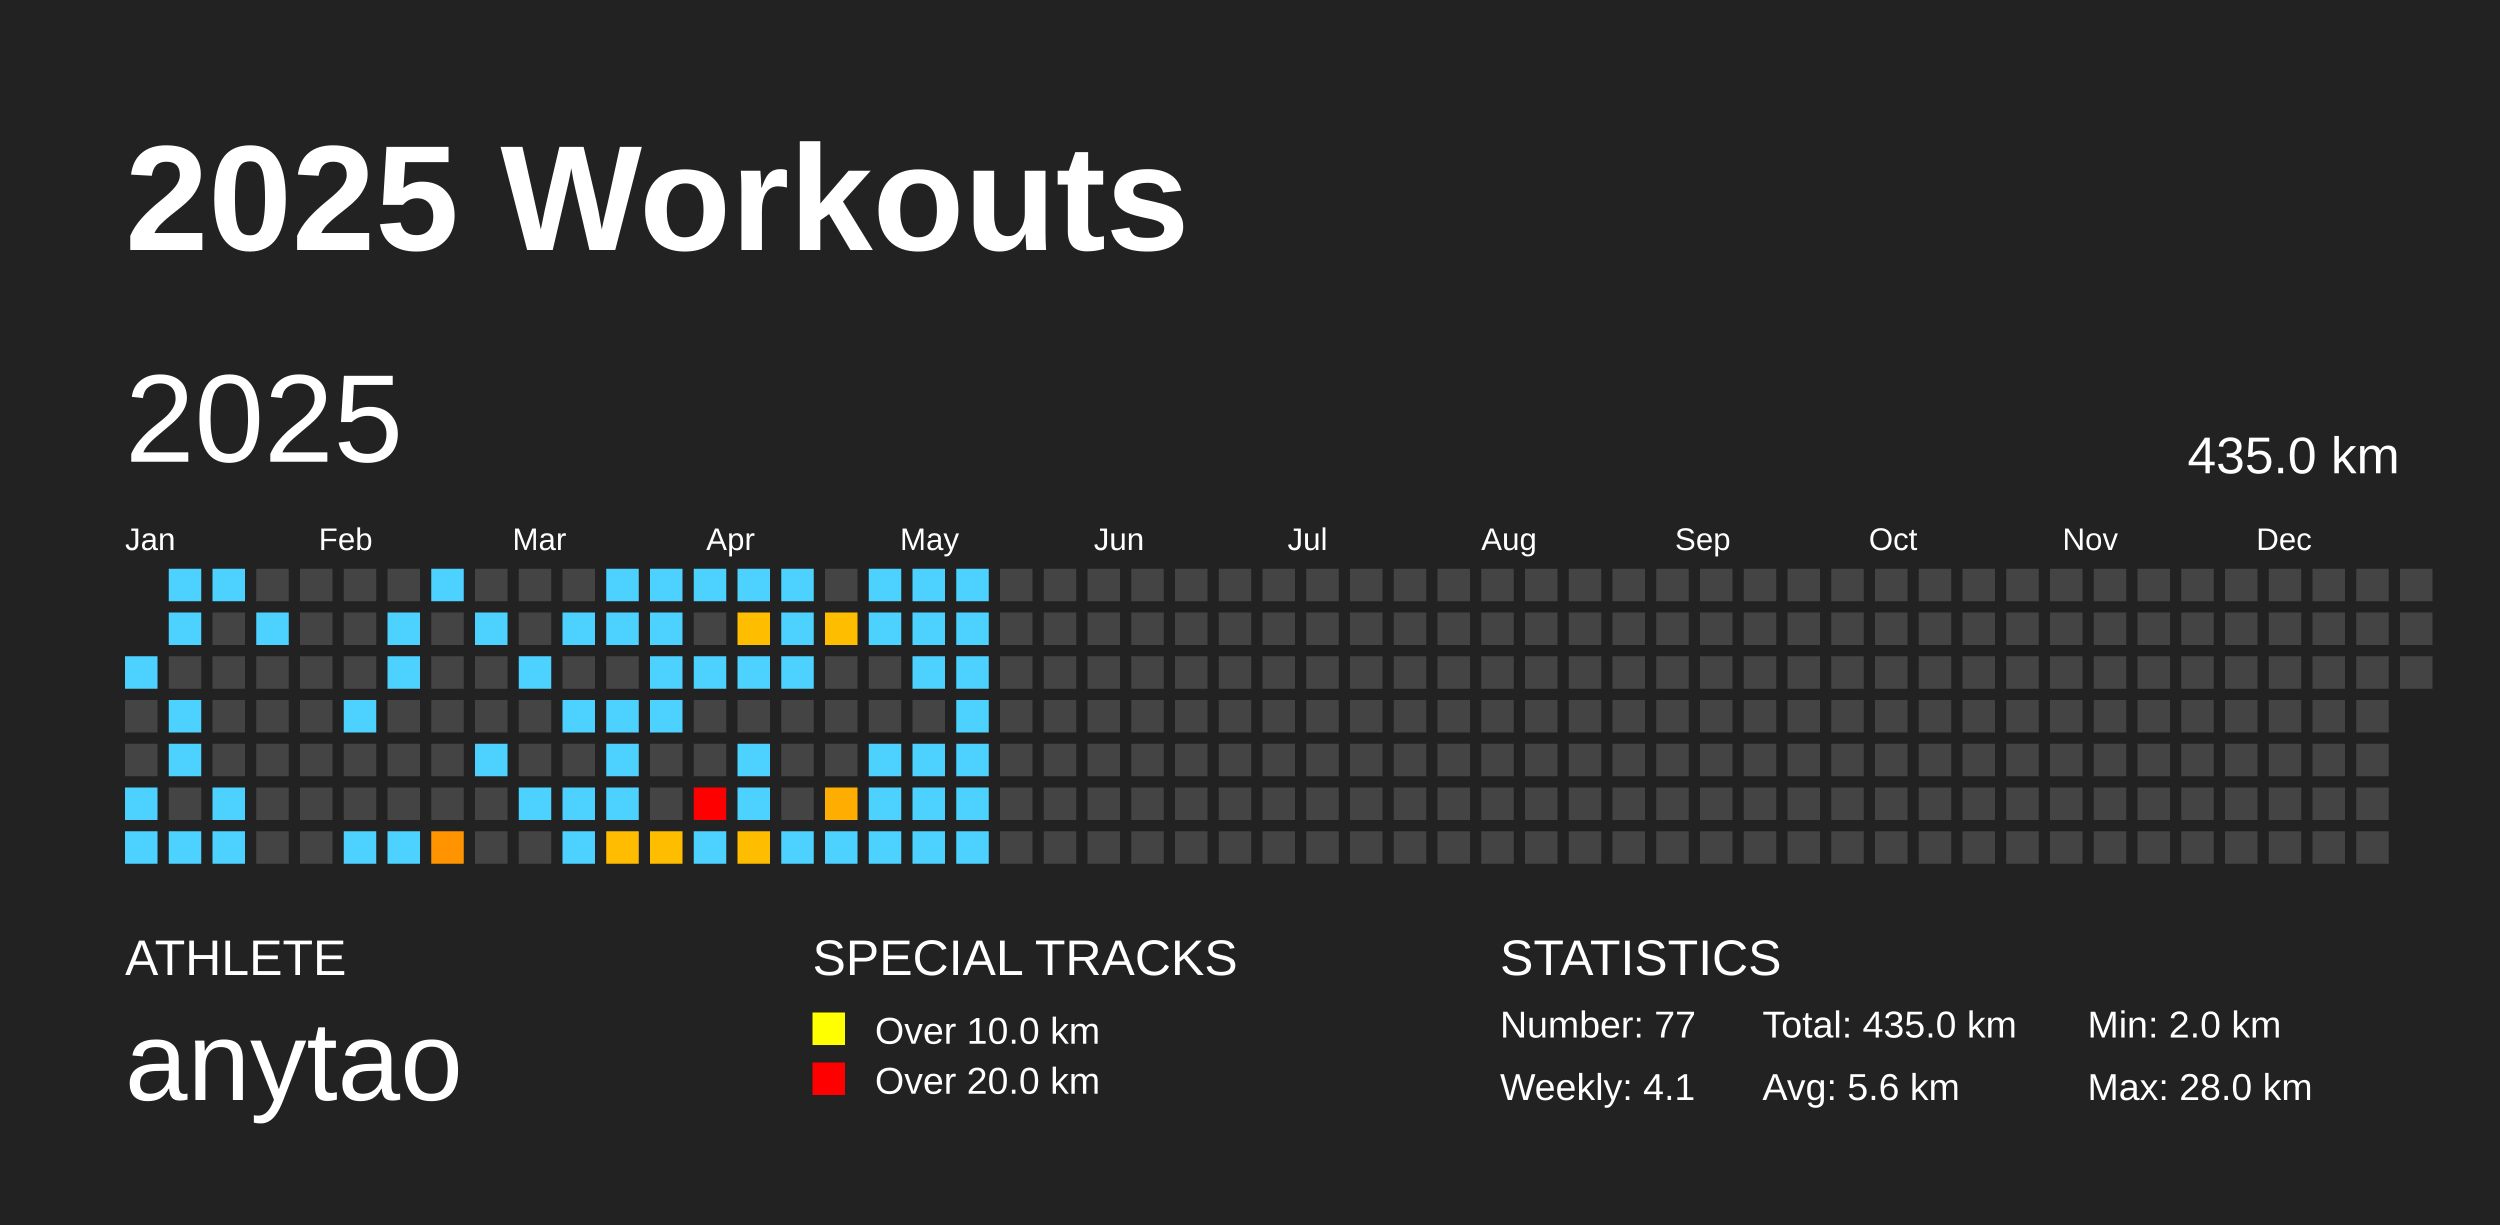
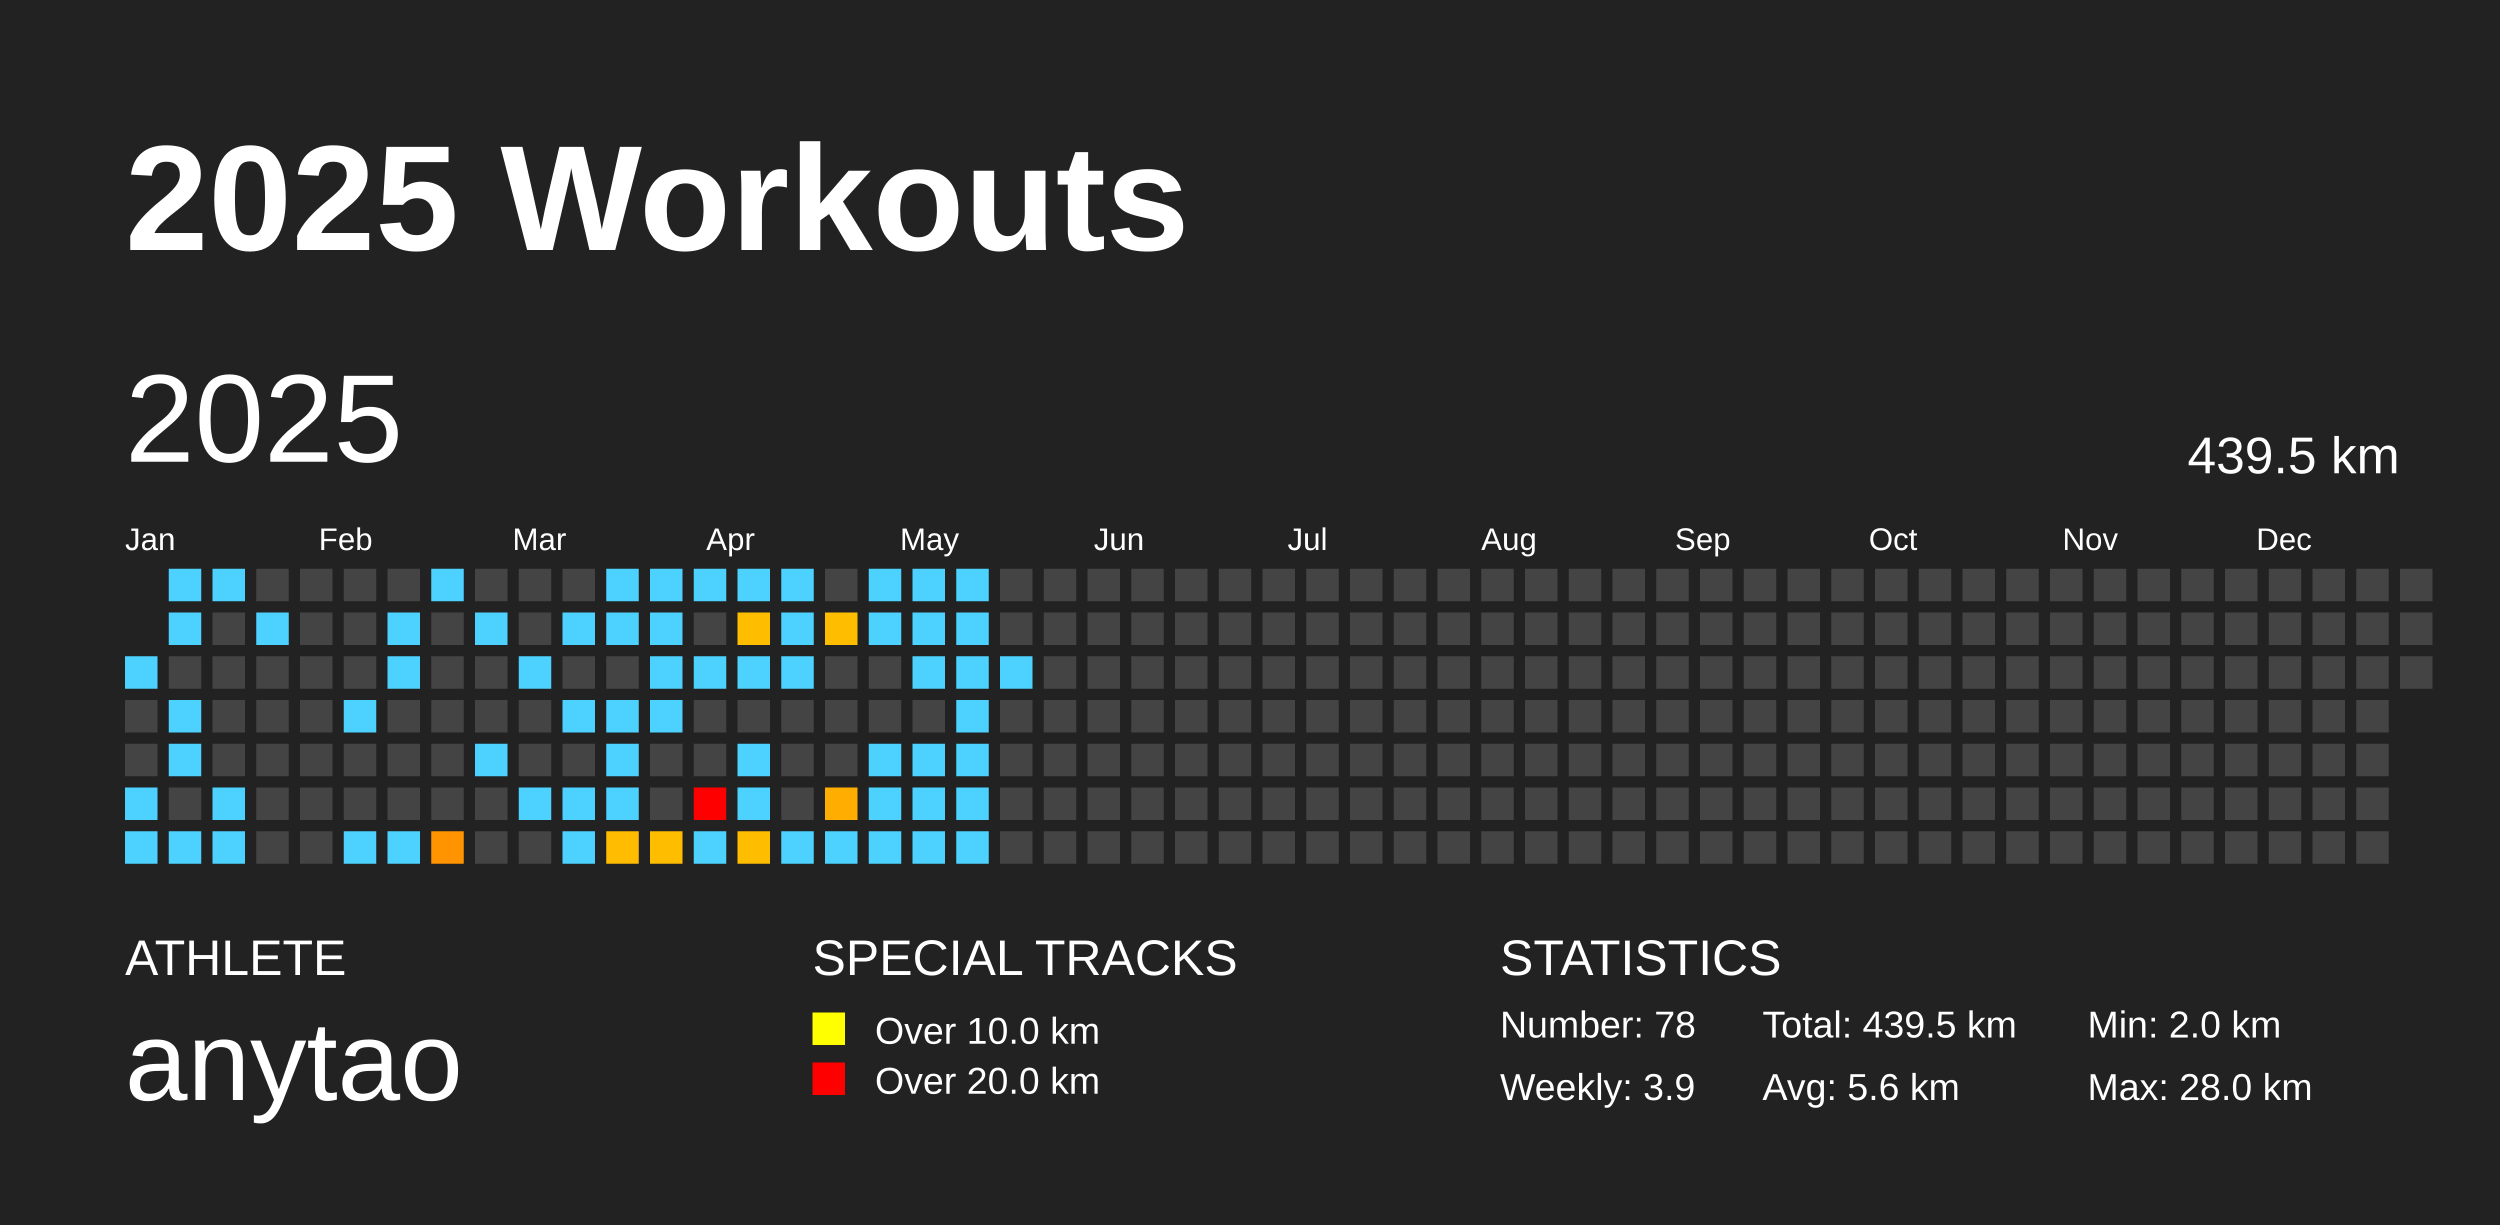
<svg xmlns="http://www.w3.org/2000/svg" baseProfile="full" height="98mm" version="1.1" viewBox="0,0,200,98" width="200mm">
  <defs />
  <rect fill="#222222" height="98" width="200" x="0" y="0" />
  <text fill="#FFFFFF" style="font-size:12px; font-family:Arial; font-weight:bold;" x="10" y="20">2025 Workouts</text>
  <text fill="#FFFFFF" style="font-size:4px; font-family:Arial" x="10" y="78">ATHLETE</text>
  <text fill="#FFFFFF" style="font-size:9px; font-family:Arial" x="10" y="88">anytao</text>
  <text fill="#FFFFFF" style="font-size:4px; font-family:Arial" x="65" y="78">SPECIAL TRACKS</text>
  <rect fill="yellow" height="2.6" width="2.6" x="65" y="81" />
  <text fill="#FFFFFF" style="font-size:3px; font-family:Arial" x="70" y="83.5">Over 10.0 km</text>
  <rect fill="red" height="2.6" width="2.6" x="65" y="85" />
  <text fill="#FFFFFF" style="font-size:3px; font-family:Arial" x="70" y="87.5">Over 20.0 km</text>
  <text fill="#FFFFFF" style="font-size:4px; font-family:Arial" x="120" y="78">STATISTICS</text>
-   <text fill="#FFFFFF" style="font-size:3px; font-family:Arial" x="120" y="83">Number: 77</text>
-   <text fill="#FFFFFF" style="font-size:3px; font-family:Arial" x="120" y="88">Weekly: 4.1</text>
-   <text fill="#FFFFFF" style="font-size:3px; font-family:Arial" x="141" y="83">Total: 435.0 km</text>
+   <text fill="#FFFFFF" style="font-size:3px; font-family:Arial" x="120" y="83">Number: 78</text>
+   <text fill="#FFFFFF" style="font-size:3px; font-family:Arial" x="120" y="88">Weekly: 3.9</text>
+   <text fill="#FFFFFF" style="font-size:3px; font-family:Arial" x="141" y="83">Total: 439.5 km</text>
  <text fill="#FFFFFF" style="font-size:3px; font-family:Arial" x="141" y="88">Avg: 5.6 km</text>
  <text fill="#FFFFFF" style="font-size:3px; font-family:Arial" x="167" y="83">Min: 2.0 km</text>
  <text fill="#FFFFFF" style="font-size:3px; font-family:Arial" x="167" y="88">Max: 28.0 km</text>
  <text dominant-baseline="hanging" fill="#FFFFFF" style="font-size:10.0px; font-family:Arial;" x="10" y="30">2025</text>
-   <text dominant-baseline="hanging" fill="#FFFFFF" style="font-size:4.125px; font-family:Arial;" x="175" y="35">435.0 km</text>
+   <text dominant-baseline="hanging" fill="#FFFFFF" style="font-size:4.125px; font-family:Arial;" x="175" y="35">439.5 km</text>
  <text fill="#FFFFFF" style="font-size:2.5px; font-family:Arial" x="10.0" y="44">Jan</text>
  <text fill="#FFFFFF" style="font-size:2.5px; font-family:Arial" x="25.5" y="44">Feb</text>
  <text fill="#FFFFFF" style="font-size:2.5px; font-family:Arial" x="41.0" y="44">Mar</text>
  <text fill="#FFFFFF" style="font-size:2.5px; font-family:Arial" x="56.5" y="44">Apr</text>
  <text fill="#FFFFFF" style="font-size:2.5px; font-family:Arial" x="72.0" y="44">May</text>
  <text fill="#FFFFFF" style="font-size:2.5px; font-family:Arial" x="87.5" y="44">Jun</text>
  <text fill="#FFFFFF" style="font-size:2.5px; font-family:Arial" x="103.0" y="44">Jul</text>
  <text fill="#FFFFFF" style="font-size:2.5px; font-family:Arial" x="118.5" y="44">Aug</text>
  <text fill="#FFFFFF" style="font-size:2.5px; font-family:Arial" x="134.0" y="44">Sep</text>
  <text fill="#FFFFFF" style="font-size:2.5px; font-family:Arial" x="149.5" y="44">Oct</text>
  <text fill="#FFFFFF" style="font-size:2.5px; font-family:Arial" x="165.0" y="44">Nov</text>
  <text fill="#FFFFFF" style="font-size:2.5px; font-family:Arial" x="180.5" y="44">Dec</text>
  <rect fill="#4dd2ff" height="2.6" width="2.6" x="10.0" y="52.5" />
  <rect fill="#444444" height="2.6" width="2.6" x="10.0" y="56.0" />
  <rect fill="#444444" height="2.6" width="2.6" x="10.0" y="59.5" />
  <rect fill="#4dd2ff" height="2.6" width="2.6" x="10.0" y="63.0" />
  <rect fill="#4dd2ff" height="2.6" width="2.6" x="10.0" y="66.5" />
  <rect fill="#4dd2ff" height="2.6" width="2.6" x="13.5" y="45.5" />
  <rect fill="#4dd2ff" height="2.6" width="2.6" x="13.5" y="49.0" />
  <rect fill="#444444" height="2.6" width="2.6" x="13.5" y="52.5" />
  <rect fill="#4dd2ff" height="2.6" width="2.6" x="13.5" y="56.0" />
  <rect fill="#4dd2ff" height="2.6" width="2.6" x="13.5" y="59.5" />
  <rect fill="#444444" height="2.6" width="2.6" x="13.5" y="63.0" />
  <rect fill="#4dd2ff" height="2.6" width="2.6" x="13.5" y="66.5" />
  <rect fill="#4dd2ff" height="2.6" width="2.6" x="17.0" y="45.5" />
  <rect fill="#444444" height="2.6" width="2.6" x="17.0" y="49.0" />
  <rect fill="#444444" height="2.6" width="2.6" x="17.0" y="52.5" />
  <rect fill="#444444" height="2.6" width="2.6" x="17.0" y="56.0" />
  <rect fill="#444444" height="2.6" width="2.6" x="17.0" y="59.5" />
  <rect fill="#4dd2ff" height="2.6" width="2.6" x="17.0" y="63.0" />
  <rect fill="#4dd2ff" height="2.6" width="2.6" x="17.0" y="66.5" />
  <rect fill="#444444" height="2.6" width="2.6" x="20.5" y="45.5" />
  <rect fill="#4dd2ff" height="2.6" width="2.6" x="20.5" y="49.0" />
  <rect fill="#444444" height="2.6" width="2.6" x="20.5" y="52.5" />
  <rect fill="#444444" height="2.6" width="2.6" x="20.5" y="56.0" />
  <rect fill="#444444" height="2.6" width="2.6" x="20.5" y="59.5" />
  <rect fill="#444444" height="2.6" width="2.6" x="20.5" y="63.0" />
  <rect fill="#444444" height="2.6" width="2.6" x="20.5" y="66.5" />
  <rect fill="#444444" height="2.6" width="2.6" x="24.0" y="45.5" />
  <rect fill="#444444" height="2.6" width="2.6" x="24.0" y="49.0" />
  <rect fill="#444444" height="2.6" width="2.6" x="24.0" y="52.5" />
  <rect fill="#444444" height="2.6" width="2.6" x="24.0" y="56.0" />
  <rect fill="#444444" height="2.6" width="2.6" x="24.0" y="59.5" />
  <rect fill="#444444" height="2.6" width="2.6" x="24.0" y="63.0" />
  <rect fill="#444444" height="2.6" width="2.6" x="24.0" y="66.5" />
  <rect fill="#444444" height="2.6" width="2.6" x="27.5" y="45.5" />
  <rect fill="#444444" height="2.6" width="2.6" x="27.5" y="49.0" />
  <rect fill="#444444" height="2.6" width="2.6" x="27.5" y="52.5" />
  <rect fill="#4dd2ff" height="2.6" width="2.6" x="27.5" y="56.0" />
  <rect fill="#444444" height="2.6" width="2.6" x="27.5" y="59.5" />
  <rect fill="#444444" height="2.6" width="2.6" x="27.5" y="63.0" />
  <rect fill="#4dd2ff" height="2.6" width="2.6" x="27.5" y="66.5" />
  <rect fill="#444444" height="2.6" width="2.6" x="31.0" y="45.5" />
  <rect fill="#4dd2ff" height="2.6" width="2.6" x="31.0" y="49.0" />
  <rect fill="#4dd2ff" height="2.6" width="2.6" x="31.0" y="52.5" />
  <rect fill="#444444" height="2.6" width="2.6" x="31.0" y="56.0" />
  <rect fill="#444444" height="2.6" width="2.6" x="31.0" y="59.5" />
  <rect fill="#444444" height="2.6" width="2.6" x="31.0" y="63.0" />
  <rect fill="#4dd2ff" height="2.6" width="2.6" x="31.0" y="66.5" />
  <rect fill="#4dd2ff" height="2.6" width="2.6" x="34.5" y="45.5" />
  <rect fill="#444444" height="2.6" width="2.6" x="34.5" y="49.0" />
  <rect fill="#444444" height="2.6" width="2.6" x="34.5" y="52.5" />
  <rect fill="#444444" height="2.6" width="2.6" x="34.5" y="56.0" />
  <rect fill="#444444" height="2.6" width="2.6" x="34.5" y="59.5" />
  <rect fill="#444444" height="2.6" width="2.6" x="34.5" y="63.0" />
  <rect fill="#ff9400" height="2.6" width="2.6" x="34.5" y="66.5" />
  <rect fill="#444444" height="2.6" width="2.6" x="38.0" y="45.5" />
  <rect fill="#4dd2ff" height="2.6" width="2.6" x="38.0" y="49.0" />
  <rect fill="#444444" height="2.6" width="2.6" x="38.0" y="52.5" />
  <rect fill="#444444" height="2.6" width="2.6" x="38.0" y="56.0" />
  <rect fill="#4dd2ff" height="2.6" width="2.6" x="38.0" y="59.5" />
  <rect fill="#444444" height="2.6" width="2.6" x="38.0" y="63.0" />
  <rect fill="#444444" height="2.6" width="2.6" x="38.0" y="66.5" />
  <rect fill="#444444" height="2.6" width="2.6" x="41.5" y="45.5" />
  <rect fill="#444444" height="2.6" width="2.6" x="41.5" y="49.0" />
  <rect fill="#4dd2ff" height="2.6" width="2.6" x="41.5" y="52.5" />
  <rect fill="#444444" height="2.6" width="2.6" x="41.5" y="56.0" />
  <rect fill="#444444" height="2.6" width="2.6" x="41.5" y="59.5" />
  <rect fill="#4dd2ff" height="2.6" width="2.6" x="41.5" y="63.0" />
  <rect fill="#444444" height="2.6" width="2.6" x="41.5" y="66.5" />
  <rect fill="#444444" height="2.6" width="2.6" x="45.0" y="45.5" />
  <rect fill="#4dd2ff" height="2.6" width="2.6" x="45.0" y="49.0" />
  <rect fill="#444444" height="2.6" width="2.6" x="45.0" y="52.5" />
  <rect fill="#4dd2ff" height="2.6" width="2.6" x="45.0" y="56.0" />
  <rect fill="#444444" height="2.6" width="2.6" x="45.0" y="59.5" />
  <rect fill="#4dd2ff" height="2.6" width="2.6" x="45.0" y="63.0" />
  <rect fill="#4dd2ff" height="2.6" width="2.6" x="45.0" y="66.5" />
  <rect fill="#4dd2ff" height="2.6" width="2.6" x="48.5" y="45.5" />
  <rect fill="#4dd2ff" height="2.6" width="2.6" x="48.5" y="49.0" />
  <rect fill="#444444" height="2.6" width="2.6" x="48.5" y="52.5" />
  <rect fill="#4dd2ff" height="2.6" width="2.6" x="48.5" y="56.0" />
  <rect fill="#4dd2ff" height="2.6" width="2.6" x="48.5" y="59.5" />
  <rect fill="#4dd2ff" height="2.6" width="2.6" x="48.5" y="63.0" />
  <rect fill="#ffbc00" height="2.6" width="2.6" x="48.5" y="66.5" />
  <rect fill="#4dd2ff" height="2.6" width="2.6" x="52.0" y="45.5" />
  <rect fill="#4dd2ff" height="2.6" width="2.6" x="52.0" y="49.0" />
  <rect fill="#4dd2ff" height="2.6" width="2.6" x="52.0" y="52.5" />
  <rect fill="#4dd2ff" height="2.6" width="2.6" x="52.0" y="56.0" />
  <rect fill="#444444" height="2.6" width="2.6" x="52.0" y="59.5" />
  <rect fill="#444444" height="2.6" width="2.6" x="52.0" y="63.0" />
  <rect fill="#ffbd00" height="2.6" width="2.6" x="52.0" y="66.5" />
  <rect fill="#4dd2ff" height="2.6" width="2.6" x="55.5" y="45.5" />
  <rect fill="#444444" height="2.6" width="2.6" x="55.5" y="49.0" />
  <rect fill="#4dd2ff" height="2.6" width="2.6" x="55.5" y="52.5" />
  <rect fill="#444444" height="2.6" width="2.6" x="55.5" y="56.0" />
  <rect fill="#444444" height="2.6" width="2.6" x="55.5" y="59.5" />
  <rect fill="red" height="2.6" width="2.6" x="55.5" y="63.0" />
  <rect fill="#4dd2ff" height="2.6" width="2.6" x="55.5" y="66.5" />
  <rect fill="#4dd2ff" height="2.6" width="2.6" x="59.0" y="45.5" />
  <rect fill="#ffbd00" height="2.6" width="2.6" x="59.0" y="49.0" />
  <rect fill="#4dd2ff" height="2.6" width="2.6" x="59.0" y="52.5" />
  <rect fill="#444444" height="2.6" width="2.6" x="59.0" y="56.0" />
  <rect fill="#4dd2ff" height="2.6" width="2.6" x="59.0" y="59.5" />
  <rect fill="#4dd2ff" height="2.6" width="2.6" x="59.0" y="63.0" />
  <rect fill="#ffbd00" height="2.6" width="2.6" x="59.0" y="66.5" />
  <rect fill="#4dd2ff" height="2.6" width="2.6" x="62.5" y="45.5" />
  <rect fill="#4dd2ff" height="2.6" width="2.6" x="62.5" y="49.0" />
  <rect fill="#4dd2ff" height="2.6" width="2.6" x="62.5" y="52.5" />
  <rect fill="#444444" height="2.6" width="2.6" x="62.5" y="56.0" />
  <rect fill="#444444" height="2.6" width="2.6" x="62.5" y="59.5" />
  <rect fill="#444444" height="2.6" width="2.6" x="62.5" y="63.0" />
  <rect fill="#4dd2ff" height="2.6" width="2.6" x="62.5" y="66.5" />
  <rect fill="#444444" height="2.6" width="2.6" x="66.0" y="45.5" />
  <rect fill="#ffbd00" height="2.6" width="2.6" x="66.0" y="49.0" />
  <rect fill="#444444" height="2.6" width="2.6" x="66.0" y="52.5" />
  <rect fill="#444444" height="2.6" width="2.6" x="66.0" y="56.0" />
  <rect fill="#444444" height="2.6" width="2.6" x="66.0" y="59.5" />
  <rect fill="#ffad00" height="2.6" width="2.6" x="66.0" y="63.0" />
  <rect fill="#4dd2ff" height="2.6" width="2.6" x="66.0" y="66.5" />
  <rect fill="#4dd2ff" height="2.6" width="2.6" x="69.5" y="45.5" />
  <rect fill="#4dd2ff" height="2.6" width="2.6" x="69.5" y="49.0" />
  <rect fill="#444444" height="2.6" width="2.6" x="69.5" y="52.5" />
  <rect fill="#444444" height="2.6" width="2.6" x="69.5" y="56.0" />
  <rect fill="#4dd2ff" height="2.6" width="2.6" x="69.5" y="59.5" />
  <rect fill="#4dd2ff" height="2.6" width="2.6" x="69.5" y="63.0" />
  <rect fill="#4dd2ff" height="2.6" width="2.6" x="69.5" y="66.5" />
  <rect fill="#4dd2ff" height="2.6" width="2.6" x="73.0" y="45.5" />
  <rect fill="#4dd2ff" height="2.6" width="2.6" x="73.0" y="49.0" />
  <rect fill="#4dd2ff" height="2.6" width="2.6" x="73.0" y="52.5" />
  <rect fill="#444444" height="2.6" width="2.6" x="73.0" y="56.0" />
  <rect fill="#4dd2ff" height="2.6" width="2.6" x="73.0" y="59.5" />
  <rect fill="#4dd2ff" height="2.6" width="2.6" x="73.0" y="63.0" />
  <rect fill="#4dd2ff" height="2.6" width="2.6" x="73.0" y="66.5" />
  <rect fill="#4dd2ff" height="2.6" width="2.6" x="76.5" y="45.5" />
  <rect fill="#4dd2ff" height="2.6" width="2.6" x="76.5" y="49.0" />
  <rect fill="#4dd2ff" height="2.6" width="2.6" x="76.5" y="52.5" />
  <rect fill="#4dd2ff" height="2.6" width="2.6" x="76.5" y="56.0" />
  <rect fill="#4dd2ff" height="2.6" width="2.6" x="76.5" y="59.5" />
  <rect fill="#4dd2ff" height="2.6" width="2.6" x="76.5" y="63.0" />
  <rect fill="#4dd2ff" height="2.6" width="2.6" x="76.5" y="66.5" />
  <rect fill="#444444" height="2.6" width="2.6" x="80.0" y="45.5" />
  <rect fill="#444444" height="2.6" width="2.6" x="80.0" y="49.0" />
-   <rect fill="#444444" height="2.6" width="2.6" x="80.0" y="52.5" />
+   <rect fill="#4dd2ff" height="2.6" width="2.6" x="80.0" y="52.5" />
  <rect fill="#444444" height="2.6" width="2.6" x="80.0" y="56.0" />
  <rect fill="#444444" height="2.6" width="2.6" x="80.0" y="59.5" />
  <rect fill="#444444" height="2.6" width="2.6" x="80.0" y="63.0" />
  <rect fill="#444444" height="2.6" width="2.6" x="80.0" y="66.5" />
  <rect fill="#444444" height="2.6" width="2.6" x="83.5" y="45.5" />
  <rect fill="#444444" height="2.6" width="2.6" x="83.5" y="49.0" />
  <rect fill="#444444" height="2.6" width="2.6" x="83.5" y="52.5" />
  <rect fill="#444444" height="2.6" width="2.6" x="83.5" y="56.0" />
  <rect fill="#444444" height="2.6" width="2.6" x="83.5" y="59.5" />
  <rect fill="#444444" height="2.6" width="2.6" x="83.5" y="63.0" />
  <rect fill="#444444" height="2.6" width="2.6" x="83.5" y="66.5" />
  <rect fill="#444444" height="2.6" width="2.6" x="87.0" y="45.5" />
  <rect fill="#444444" height="2.6" width="2.6" x="87.0" y="49.0" />
  <rect fill="#444444" height="2.6" width="2.6" x="87.0" y="52.5" />
  <rect fill="#444444" height="2.6" width="2.6" x="87.0" y="56.0" />
  <rect fill="#444444" height="2.6" width="2.6" x="87.0" y="59.5" />
  <rect fill="#444444" height="2.6" width="2.6" x="87.0" y="63.0" />
  <rect fill="#444444" height="2.6" width="2.6" x="87.0" y="66.5" />
  <rect fill="#444444" height="2.6" width="2.6" x="90.5" y="45.5" />
  <rect fill="#444444" height="2.6" width="2.6" x="90.5" y="49.0" />
  <rect fill="#444444" height="2.6" width="2.6" x="90.5" y="52.5" />
  <rect fill="#444444" height="2.6" width="2.6" x="90.5" y="56.0" />
  <rect fill="#444444" height="2.6" width="2.6" x="90.5" y="59.5" />
  <rect fill="#444444" height="2.6" width="2.6" x="90.5" y="63.0" />
  <rect fill="#444444" height="2.6" width="2.6" x="90.5" y="66.5" />
  <rect fill="#444444" height="2.6" width="2.6" x="94.0" y="45.5" />
  <rect fill="#444444" height="2.6" width="2.6" x="94.0" y="49.0" />
  <rect fill="#444444" height="2.6" width="2.6" x="94.0" y="52.5" />
  <rect fill="#444444" height="2.6" width="2.6" x="94.0" y="56.0" />
  <rect fill="#444444" height="2.6" width="2.6" x="94.0" y="59.5" />
  <rect fill="#444444" height="2.6" width="2.6" x="94.0" y="63.0" />
  <rect fill="#444444" height="2.6" width="2.6" x="94.0" y="66.5" />
  <rect fill="#444444" height="2.6" width="2.6" x="97.5" y="45.5" />
  <rect fill="#444444" height="2.6" width="2.6" x="97.5" y="49.0" />
  <rect fill="#444444" height="2.6" width="2.6" x="97.5" y="52.5" />
  <rect fill="#444444" height="2.6" width="2.6" x="97.5" y="56.0" />
  <rect fill="#444444" height="2.6" width="2.6" x="97.5" y="59.5" />
  <rect fill="#444444" height="2.6" width="2.6" x="97.5" y="63.0" />
  <rect fill="#444444" height="2.6" width="2.6" x="97.5" y="66.5" />
  <rect fill="#444444" height="2.6" width="2.6" x="101.0" y="45.5" />
  <rect fill="#444444" height="2.6" width="2.6" x="101.0" y="49.0" />
  <rect fill="#444444" height="2.6" width="2.6" x="101.0" y="52.5" />
  <rect fill="#444444" height="2.6" width="2.6" x="101.0" y="56.0" />
  <rect fill="#444444" height="2.6" width="2.6" x="101.0" y="59.5" />
  <rect fill="#444444" height="2.6" width="2.6" x="101.0" y="63.0" />
  <rect fill="#444444" height="2.6" width="2.6" x="101.0" y="66.5" />
  <rect fill="#444444" height="2.6" width="2.6" x="104.5" y="45.5" />
  <rect fill="#444444" height="2.6" width="2.6" x="104.5" y="49.0" />
  <rect fill="#444444" height="2.6" width="2.6" x="104.5" y="52.5" />
  <rect fill="#444444" height="2.6" width="2.6" x="104.5" y="56.0" />
  <rect fill="#444444" height="2.6" width="2.6" x="104.5" y="59.5" />
  <rect fill="#444444" height="2.6" width="2.6" x="104.5" y="63.0" />
  <rect fill="#444444" height="2.6" width="2.6" x="104.5" y="66.5" />
  <rect fill="#444444" height="2.6" width="2.6" x="108.0" y="45.5" />
  <rect fill="#444444" height="2.6" width="2.6" x="108.0" y="49.0" />
  <rect fill="#444444" height="2.6" width="2.6" x="108.0" y="52.5" />
  <rect fill="#444444" height="2.6" width="2.6" x="108.0" y="56.0" />
  <rect fill="#444444" height="2.6" width="2.6" x="108.0" y="59.5" />
  <rect fill="#444444" height="2.6" width="2.6" x="108.0" y="63.0" />
  <rect fill="#444444" height="2.6" width="2.6" x="108.0" y="66.5" />
  <rect fill="#444444" height="2.6" width="2.6" x="111.5" y="45.5" />
  <rect fill="#444444" height="2.6" width="2.6" x="111.5" y="49.0" />
  <rect fill="#444444" height="2.6" width="2.6" x="111.5" y="52.5" />
  <rect fill="#444444" height="2.6" width="2.6" x="111.5" y="56.0" />
  <rect fill="#444444" height="2.6" width="2.6" x="111.5" y="59.5" />
  <rect fill="#444444" height="2.6" width="2.6" x="111.5" y="63.0" />
  <rect fill="#444444" height="2.6" width="2.6" x="111.5" y="66.5" />
  <rect fill="#444444" height="2.6" width="2.6" x="115.0" y="45.5" />
  <rect fill="#444444" height="2.6" width="2.6" x="115.0" y="49.0" />
  <rect fill="#444444" height="2.6" width="2.6" x="115.0" y="52.5" />
  <rect fill="#444444" height="2.6" width="2.6" x="115.0" y="56.0" />
  <rect fill="#444444" height="2.6" width="2.6" x="115.0" y="59.5" />
  <rect fill="#444444" height="2.6" width="2.6" x="115.0" y="63.0" />
  <rect fill="#444444" height="2.6" width="2.6" x="115.0" y="66.5" />
  <rect fill="#444444" height="2.6" width="2.6" x="118.5" y="45.5" />
  <rect fill="#444444" height="2.6" width="2.6" x="118.5" y="49.0" />
  <rect fill="#444444" height="2.6" width="2.6" x="118.5" y="52.5" />
  <rect fill="#444444" height="2.6" width="2.6" x="118.5" y="56.0" />
  <rect fill="#444444" height="2.6" width="2.6" x="118.5" y="59.5" />
  <rect fill="#444444" height="2.6" width="2.6" x="118.5" y="63.0" />
  <rect fill="#444444" height="2.6" width="2.6" x="118.5" y="66.5" />
  <rect fill="#444444" height="2.6" width="2.6" x="122.0" y="45.5" />
  <rect fill="#444444" height="2.6" width="2.6" x="122.0" y="49.0" />
  <rect fill="#444444" height="2.6" width="2.6" x="122.0" y="52.5" />
  <rect fill="#444444" height="2.6" width="2.6" x="122.0" y="56.0" />
  <rect fill="#444444" height="2.6" width="2.6" x="122.0" y="59.5" />
  <rect fill="#444444" height="2.6" width="2.6" x="122.0" y="63.0" />
  <rect fill="#444444" height="2.6" width="2.6" x="122.0" y="66.5" />
  <rect fill="#444444" height="2.6" width="2.6" x="125.5" y="45.5" />
  <rect fill="#444444" height="2.6" width="2.6" x="125.5" y="49.0" />
  <rect fill="#444444" height="2.6" width="2.6" x="125.5" y="52.5" />
  <rect fill="#444444" height="2.6" width="2.6" x="125.5" y="56.0" />
  <rect fill="#444444" height="2.6" width="2.6" x="125.5" y="59.5" />
  <rect fill="#444444" height="2.6" width="2.6" x="125.5" y="63.0" />
  <rect fill="#444444" height="2.6" width="2.6" x="125.5" y="66.5" />
  <rect fill="#444444" height="2.6" width="2.6" x="129.0" y="45.5" />
  <rect fill="#444444" height="2.6" width="2.6" x="129.0" y="49.0" />
  <rect fill="#444444" height="2.6" width="2.6" x="129.0" y="52.5" />
  <rect fill="#444444" height="2.6" width="2.6" x="129.0" y="56.0" />
  <rect fill="#444444" height="2.6" width="2.6" x="129.0" y="59.5" />
  <rect fill="#444444" height="2.6" width="2.6" x="129.0" y="63.0" />
  <rect fill="#444444" height="2.6" width="2.6" x="129.0" y="66.5" />
  <rect fill="#444444" height="2.6" width="2.6" x="132.5" y="45.5" />
  <rect fill="#444444" height="2.6" width="2.6" x="132.5" y="49.0" />
  <rect fill="#444444" height="2.6" width="2.6" x="132.5" y="52.5" />
  <rect fill="#444444" height="2.6" width="2.6" x="132.5" y="56.0" />
  <rect fill="#444444" height="2.6" width="2.6" x="132.5" y="59.5" />
  <rect fill="#444444" height="2.6" width="2.6" x="132.5" y="63.0" />
  <rect fill="#444444" height="2.6" width="2.6" x="132.5" y="66.5" />
  <rect fill="#444444" height="2.6" width="2.6" x="136.0" y="45.5" />
  <rect fill="#444444" height="2.6" width="2.6" x="136.0" y="49.0" />
  <rect fill="#444444" height="2.6" width="2.6" x="136.0" y="52.5" />
  <rect fill="#444444" height="2.6" width="2.6" x="136.0" y="56.0" />
  <rect fill="#444444" height="2.6" width="2.6" x="136.0" y="59.5" />
  <rect fill="#444444" height="2.6" width="2.6" x="136.0" y="63.0" />
  <rect fill="#444444" height="2.6" width="2.6" x="136.0" y="66.5" />
  <rect fill="#444444" height="2.6" width="2.6" x="139.5" y="45.5" />
  <rect fill="#444444" height="2.6" width="2.6" x="139.5" y="49.0" />
  <rect fill="#444444" height="2.6" width="2.6" x="139.5" y="52.5" />
  <rect fill="#444444" height="2.6" width="2.6" x="139.5" y="56.0" />
  <rect fill="#444444" height="2.6" width="2.6" x="139.5" y="59.5" />
  <rect fill="#444444" height="2.6" width="2.6" x="139.5" y="63.0" />
  <rect fill="#444444" height="2.6" width="2.6" x="139.5" y="66.5" />
  <rect fill="#444444" height="2.6" width="2.6" x="143.0" y="45.5" />
  <rect fill="#444444" height="2.6" width="2.6" x="143.0" y="49.0" />
  <rect fill="#444444" height="2.6" width="2.6" x="143.0" y="52.5" />
  <rect fill="#444444" height="2.6" width="2.6" x="143.0" y="56.0" />
  <rect fill="#444444" height="2.6" width="2.6" x="143.0" y="59.5" />
  <rect fill="#444444" height="2.6" width="2.6" x="143.0" y="63.0" />
  <rect fill="#444444" height="2.6" width="2.6" x="143.0" y="66.5" />
  <rect fill="#444444" height="2.6" width="2.6" x="146.5" y="45.5" />
  <rect fill="#444444" height="2.6" width="2.6" x="146.5" y="49.0" />
  <rect fill="#444444" height="2.6" width="2.6" x="146.5" y="52.5" />
  <rect fill="#444444" height="2.6" width="2.6" x="146.5" y="56.0" />
  <rect fill="#444444" height="2.6" width="2.6" x="146.5" y="59.5" />
  <rect fill="#444444" height="2.6" width="2.6" x="146.5" y="63.0" />
  <rect fill="#444444" height="2.6" width="2.6" x="146.5" y="66.5" />
  <rect fill="#444444" height="2.6" width="2.6" x="150.0" y="45.5" />
  <rect fill="#444444" height="2.6" width="2.6" x="150.0" y="49.0" />
  <rect fill="#444444" height="2.6" width="2.6" x="150.0" y="52.5" />
  <rect fill="#444444" height="2.6" width="2.6" x="150.0" y="56.0" />
  <rect fill="#444444" height="2.6" width="2.6" x="150.0" y="59.5" />
  <rect fill="#444444" height="2.6" width="2.6" x="150.0" y="63.0" />
  <rect fill="#444444" height="2.6" width="2.6" x="150.0" y="66.5" />
  <rect fill="#444444" height="2.6" width="2.6" x="153.5" y="45.5" />
  <rect fill="#444444" height="2.6" width="2.6" x="153.5" y="49.0" />
  <rect fill="#444444" height="2.6" width="2.6" x="153.5" y="52.5" />
  <rect fill="#444444" height="2.6" width="2.6" x="153.5" y="56.0" />
  <rect fill="#444444" height="2.6" width="2.6" x="153.5" y="59.5" />
  <rect fill="#444444" height="2.6" width="2.6" x="153.5" y="63.0" />
  <rect fill="#444444" height="2.6" width="2.6" x="153.5" y="66.5" />
  <rect fill="#444444" height="2.6" width="2.6" x="157.0" y="45.5" />
  <rect fill="#444444" height="2.6" width="2.6" x="157.0" y="49.0" />
  <rect fill="#444444" height="2.6" width="2.6" x="157.0" y="52.5" />
  <rect fill="#444444" height="2.6" width="2.6" x="157.0" y="56.0" />
  <rect fill="#444444" height="2.6" width="2.6" x="157.0" y="59.5" />
  <rect fill="#444444" height="2.6" width="2.6" x="157.0" y="63.0" />
  <rect fill="#444444" height="2.6" width="2.6" x="157.0" y="66.5" />
  <rect fill="#444444" height="2.6" width="2.6" x="160.5" y="45.5" />
  <rect fill="#444444" height="2.6" width="2.6" x="160.5" y="49.0" />
  <rect fill="#444444" height="2.6" width="2.6" x="160.5" y="52.5" />
  <rect fill="#444444" height="2.6" width="2.6" x="160.5" y="56.0" />
  <rect fill="#444444" height="2.6" width="2.6" x="160.5" y="59.5" />
  <rect fill="#444444" height="2.6" width="2.6" x="160.5" y="63.0" />
  <rect fill="#444444" height="2.6" width="2.6" x="160.5" y="66.5" />
  <rect fill="#444444" height="2.6" width="2.6" x="164.0" y="45.5" />
  <rect fill="#444444" height="2.6" width="2.6" x="164.0" y="49.0" />
  <rect fill="#444444" height="2.6" width="2.6" x="164.0" y="52.5" />
  <rect fill="#444444" height="2.6" width="2.6" x="164.0" y="56.0" />
  <rect fill="#444444" height="2.6" width="2.6" x="164.0" y="59.5" />
  <rect fill="#444444" height="2.6" width="2.6" x="164.0" y="63.0" />
  <rect fill="#444444" height="2.6" width="2.6" x="164.0" y="66.5" />
  <rect fill="#444444" height="2.6" width="2.6" x="167.5" y="45.5" />
  <rect fill="#444444" height="2.6" width="2.6" x="167.5" y="49.0" />
  <rect fill="#444444" height="2.6" width="2.6" x="167.5" y="52.5" />
  <rect fill="#444444" height="2.6" width="2.6" x="167.5" y="56.0" />
  <rect fill="#444444" height="2.6" width="2.6" x="167.5" y="59.5" />
  <rect fill="#444444" height="2.6" width="2.6" x="167.5" y="63.0" />
  <rect fill="#444444" height="2.6" width="2.6" x="167.5" y="66.5" />
  <rect fill="#444444" height="2.6" width="2.6" x="171.0" y="45.5" />
  <rect fill="#444444" height="2.6" width="2.6" x="171.0" y="49.0" />
  <rect fill="#444444" height="2.6" width="2.6" x="171.0" y="52.5" />
  <rect fill="#444444" height="2.6" width="2.6" x="171.0" y="56.0" />
  <rect fill="#444444" height="2.6" width="2.6" x="171.0" y="59.5" />
  <rect fill="#444444" height="2.6" width="2.6" x="171.0" y="63.0" />
  <rect fill="#444444" height="2.6" width="2.6" x="171.0" y="66.5" />
  <rect fill="#444444" height="2.6" width="2.6" x="174.5" y="45.5" />
  <rect fill="#444444" height="2.6" width="2.6" x="174.5" y="49.0" />
  <rect fill="#444444" height="2.6" width="2.6" x="174.5" y="52.5" />
  <rect fill="#444444" height="2.6" width="2.6" x="174.5" y="56.0" />
  <rect fill="#444444" height="2.6" width="2.6" x="174.5" y="59.5" />
  <rect fill="#444444" height="2.6" width="2.6" x="174.5" y="63.0" />
  <rect fill="#444444" height="2.6" width="2.6" x="174.5" y="66.5" />
  <rect fill="#444444" height="2.6" width="2.6" x="178.0" y="45.5" />
  <rect fill="#444444" height="2.6" width="2.6" x="178.0" y="49.0" />
  <rect fill="#444444" height="2.6" width="2.6" x="178.0" y="52.5" />
  <rect fill="#444444" height="2.6" width="2.6" x="178.0" y="56.0" />
  <rect fill="#444444" height="2.6" width="2.6" x="178.0" y="59.5" />
  <rect fill="#444444" height="2.6" width="2.6" x="178.0" y="63.0" />
  <rect fill="#444444" height="2.6" width="2.6" x="178.0" y="66.5" />
  <rect fill="#444444" height="2.6" width="2.6" x="181.5" y="45.5" />
  <rect fill="#444444" height="2.6" width="2.6" x="181.5" y="49.0" />
  <rect fill="#444444" height="2.6" width="2.6" x="181.5" y="52.5" />
  <rect fill="#444444" height="2.6" width="2.6" x="181.5" y="56.0" />
  <rect fill="#444444" height="2.6" width="2.6" x="181.5" y="59.5" />
  <rect fill="#444444" height="2.6" width="2.6" x="181.5" y="63.0" />
  <rect fill="#444444" height="2.6" width="2.6" x="181.5" y="66.5" />
  <rect fill="#444444" height="2.6" width="2.6" x="185.0" y="45.5" />
  <rect fill="#444444" height="2.6" width="2.6" x="185.0" y="49.0" />
  <rect fill="#444444" height="2.6" width="2.6" x="185.0" y="52.5" />
  <rect fill="#444444" height="2.6" width="2.6" x="185.0" y="56.0" />
  <rect fill="#444444" height="2.6" width="2.6" x="185.0" y="59.5" />
  <rect fill="#444444" height="2.6" width="2.6" x="185.0" y="63.0" />
  <rect fill="#444444" height="2.6" width="2.6" x="185.0" y="66.5" />
  <rect fill="#444444" height="2.6" width="2.6" x="188.5" y="45.5" />
  <rect fill="#444444" height="2.6" width="2.6" x="188.5" y="49.0" />
  <rect fill="#444444" height="2.6" width="2.6" x="188.5" y="52.5" />
  <rect fill="#444444" height="2.6" width="2.6" x="188.5" y="56.0" />
  <rect fill="#444444" height="2.6" width="2.6" x="188.5" y="59.5" />
  <rect fill="#444444" height="2.6" width="2.6" x="188.5" y="63.0" />
  <rect fill="#444444" height="2.6" width="2.6" x="188.5" y="66.5" />
  <rect fill="#444444" height="2.6" width="2.6" x="192.0" y="45.5" />
  <rect fill="#444444" height="2.6" width="2.6" x="192.0" y="49.0" />
  <rect fill="#444444" height="2.6" width="2.6" x="192.0" y="52.5" />
</svg>
